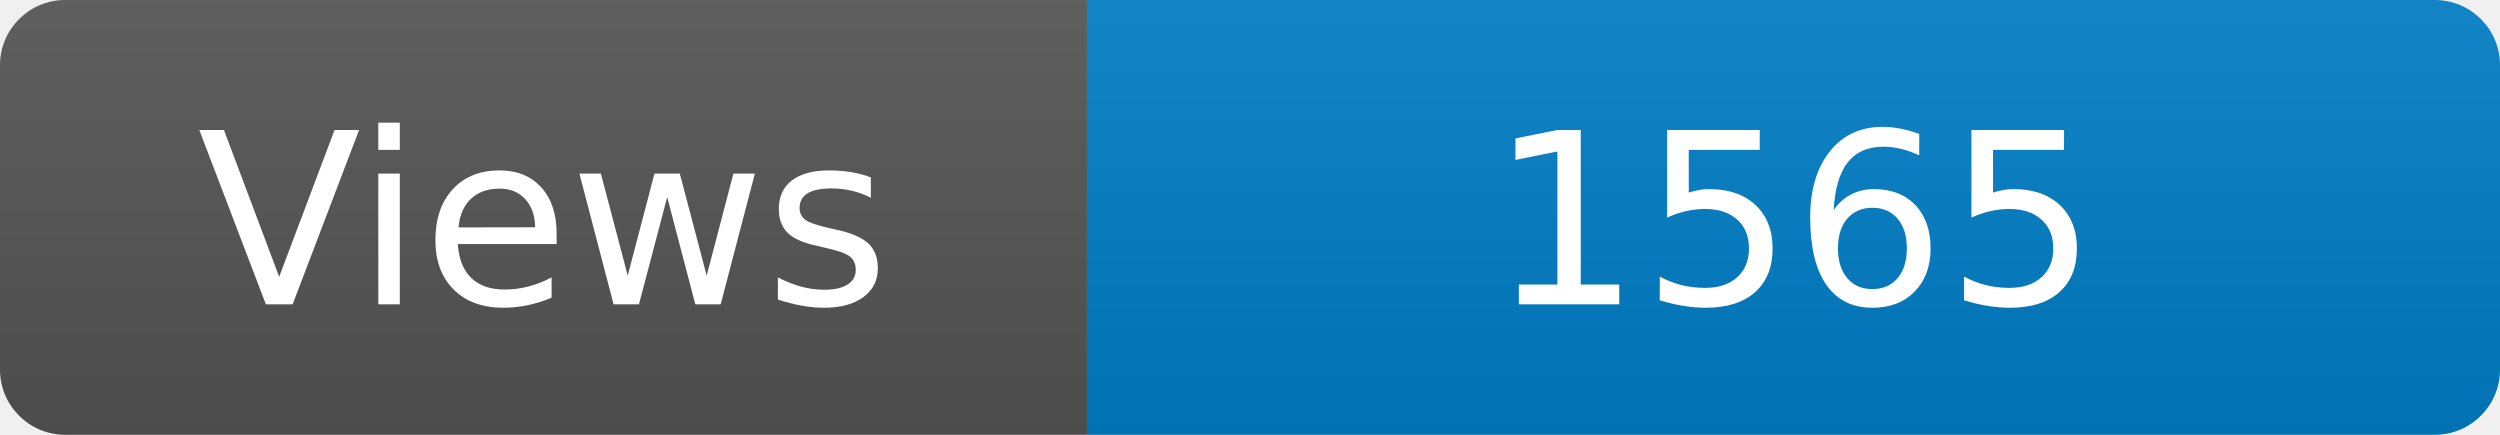
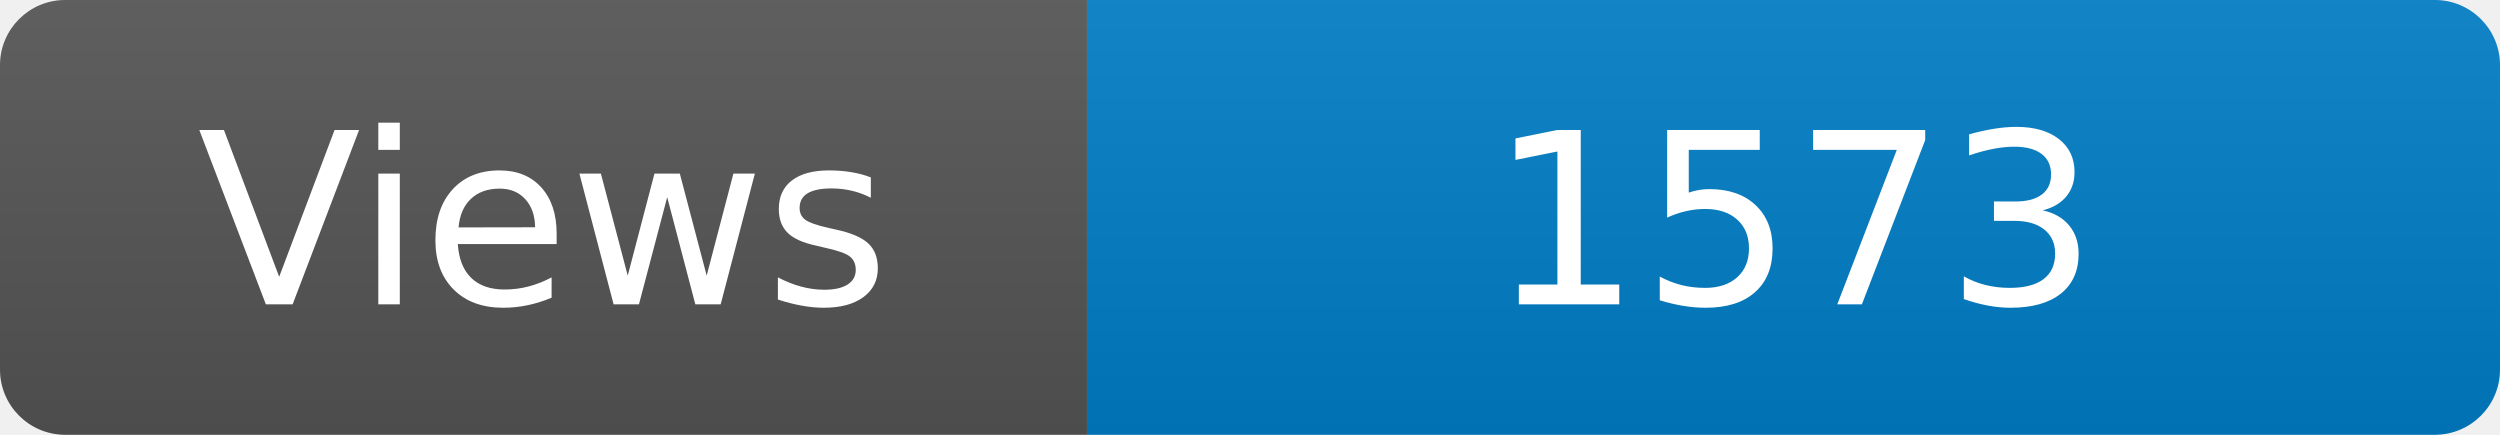
<svg xmlns="http://www.w3.org/2000/svg" width="115" height="20" role="img" aria-label="Maintained?: yes">
  <linearGradient id="s" x2="0" y2="100%">
    <stop offset="0" stop-color="#bbb" stop-opacity=".1" />
    <stop offset="1" stop-opacity=".1" />
  </linearGradient>
  <clipPath id="r">
    <rect width="115" height="20" rx="3" fill="#fff" />
  </clipPath>
  <g clip-path="url(#r)">
    <rect width="50" height="20" fill="#555" />
    <rect x="50" width="160" height="20" fill="#007ec6" />
    <rect width="115" height="20" fill="url(#s)" />
  </g>
  <g fill="#fff" text-anchor="middle" font-family="Verdana,Geneva,DejaVu Sans,sans-serif" font-size="110">
    <text x="250" y="140" transform="scale(.1)" fill="#fff">Views</text>
-     <text x="825" y="140" transform="scale(.1)" fill="#fff">1565</text>
+     <text x="825" y="140" transform="scale(.1)" fill="#fff">1573</text>
  </g>
</svg>
